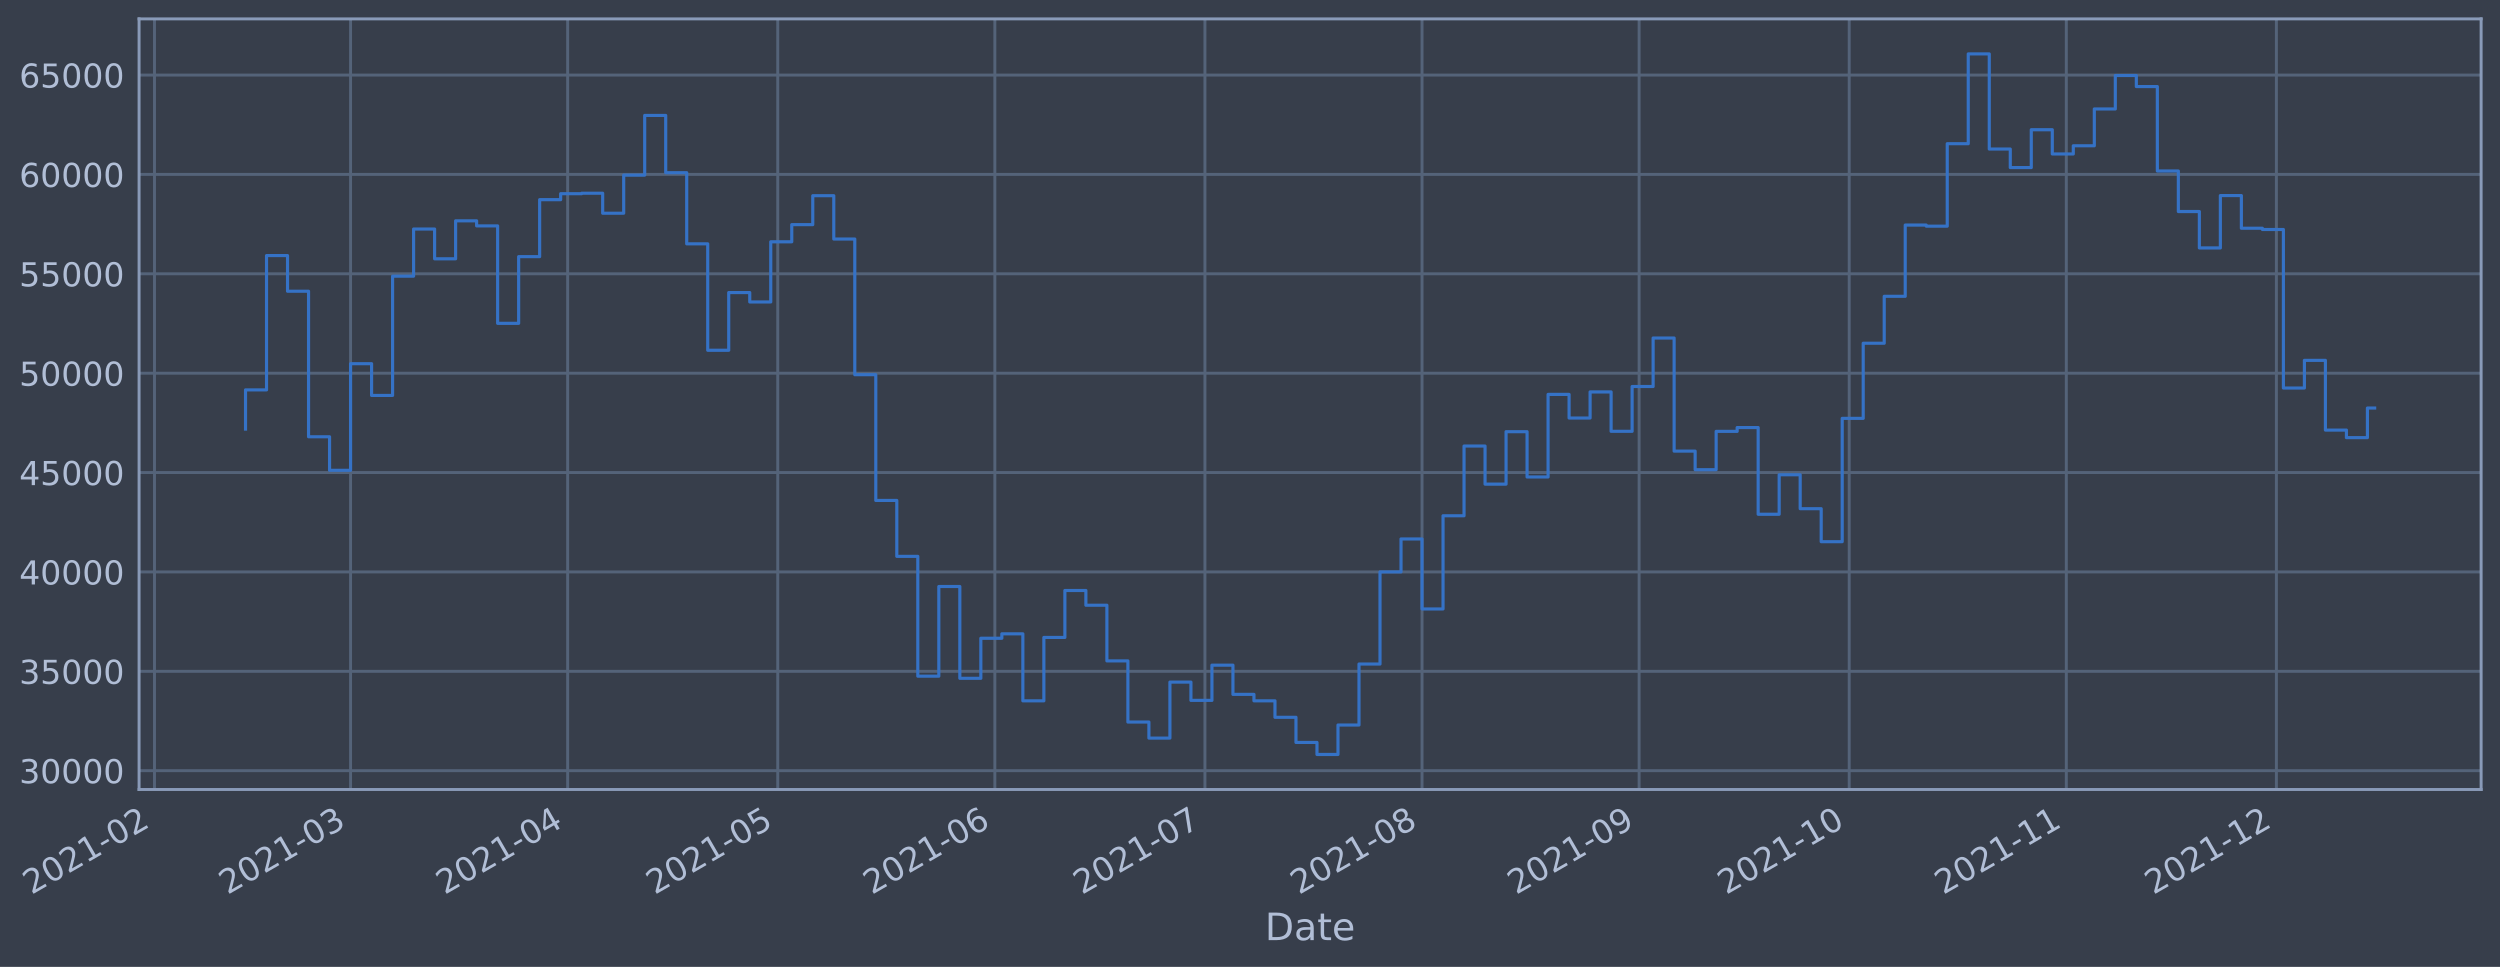
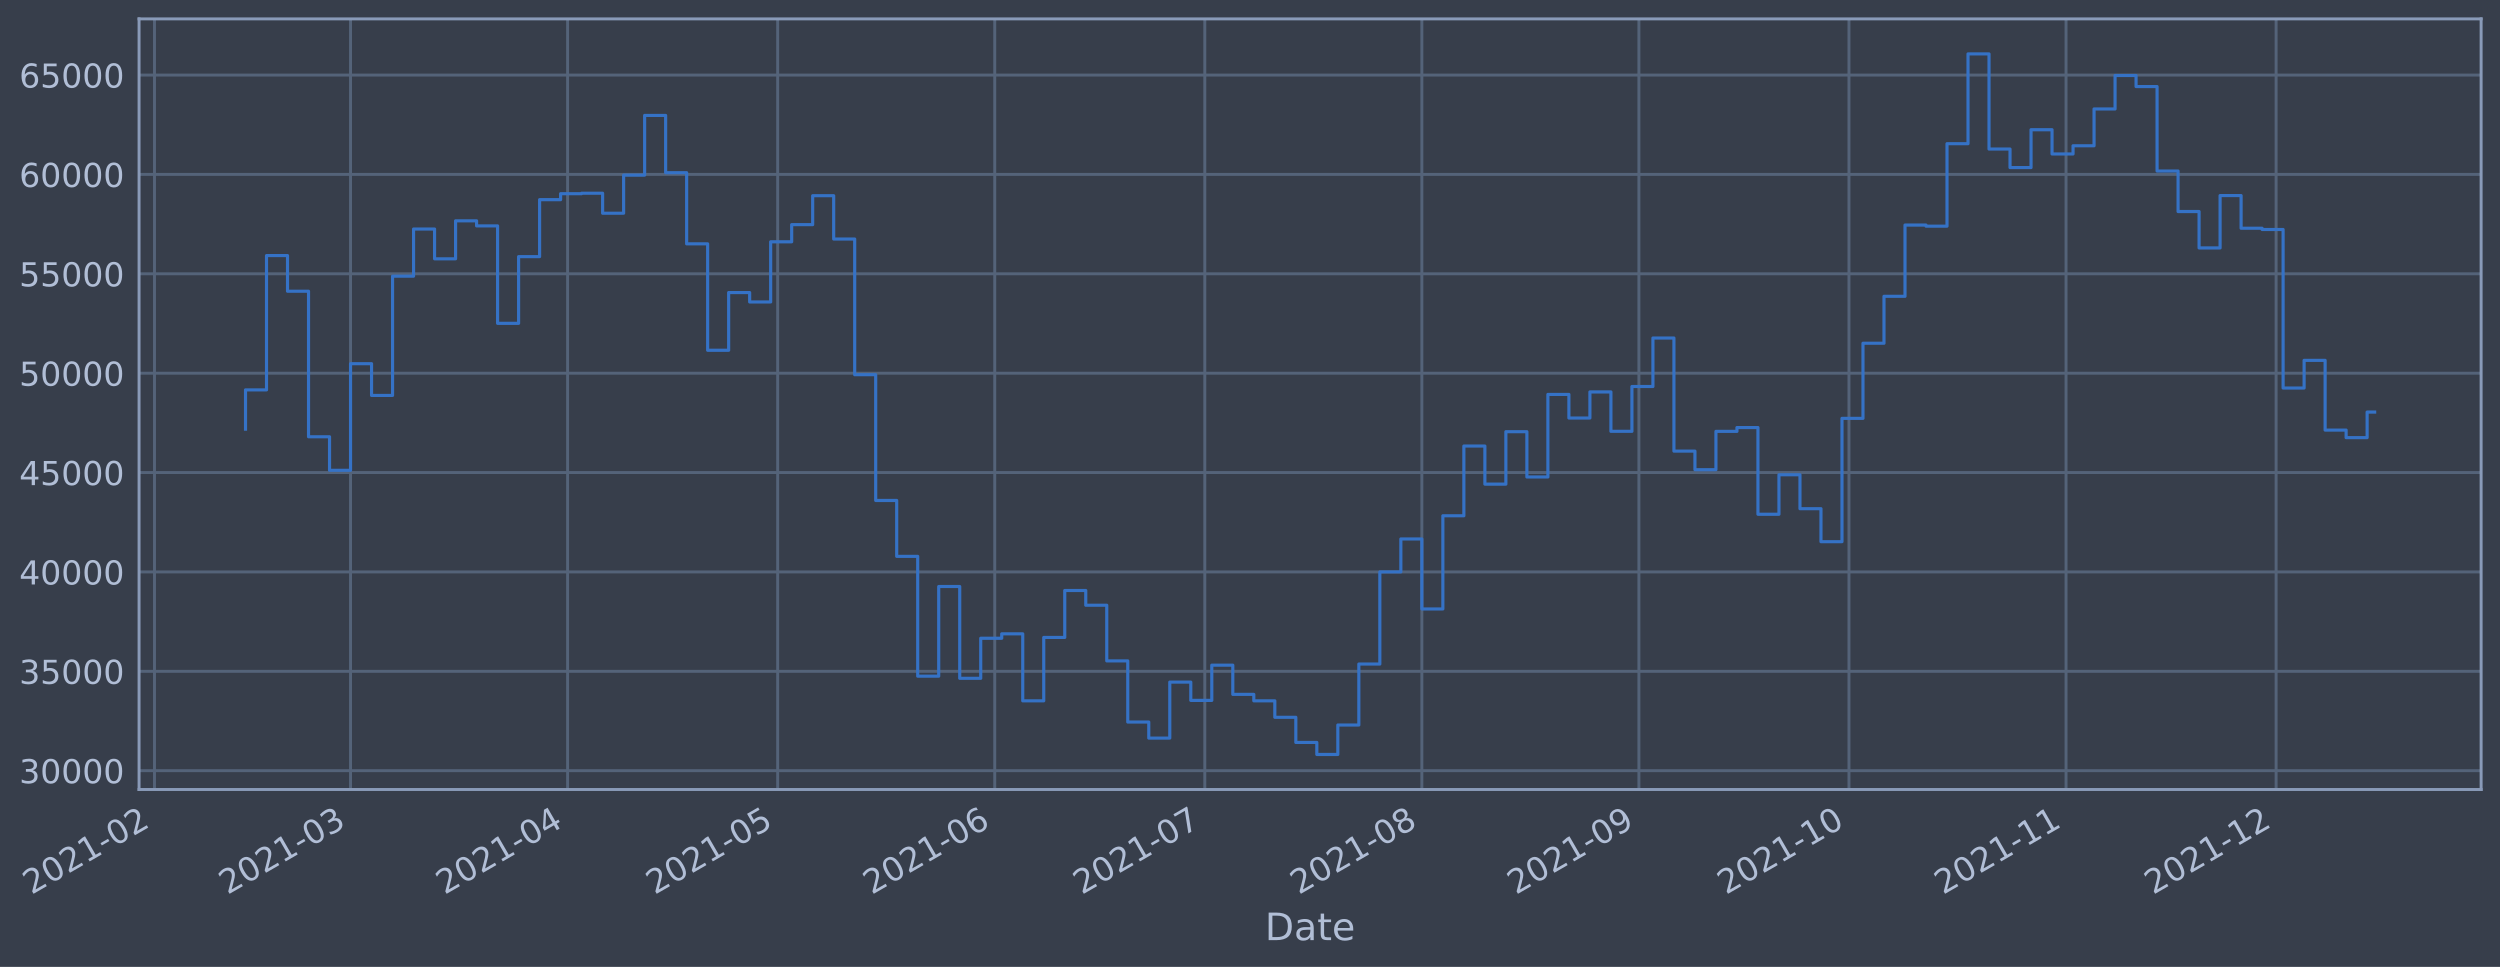
- <svg xmlns="http://www.w3.org/2000/svg" xmlns:xlink="http://www.w3.org/1999/xlink" width="953.013pt" height="368.58pt" viewBox="0 0 953.013 368.58" version="1.1">
+ <svg xmlns="http://www.w3.org/2000/svg" xmlns:xlink="http://www.w3.org/1999/xlink" width="953.008pt" height="368.58pt" viewBox="0 0 953.008 368.58" version="1.1">
  <defs>
    <style type="text/css">*{stroke-linejoin: round; stroke-linecap: butt}</style>
  </defs>
  <g id="figure_1">
    <g id="patch_1">
-       <path d="M 0 368.58  L 953.013 368.58  L 953.013 0  L 0 0  z " style="fill: #373e4b" />
+       <path d="M 0 368.58  L 953.008 368.58  L 953.008 0  L 0 0  z " style="fill: #373e4b" />
    </g>
    <g id="axes_1">
      <g id="patch_2">
-         <path d="M 53.013 300.96  L 945.813 300.96  L 945.813 7.2  L 53.013 7.2  z " style="fill: #373e4b" />
+         <path d="M 53.008 300.96  L 945.808 300.96  L 945.808 7.2  L 53.008 7.2  z " style="fill: #373e4b" />
      </g>
      <g id="matplotlib.axis_1">
        <g id="xtick_1">
          <g id="line2d_1">
-             <path d="M 58.89 300.96  L 58.89 7.2  " clip-path="url(#pa69dde91fd)" style="fill: none; stroke: #546379; stroke-width: 1.12; stroke-linecap: square" />
+             <path d="M 58.89 300.96  L 58.89 7.2  " clip-path="url(#p5d79a65bc0)" style="fill: none; stroke: #546379; stroke-width: 1.12; stroke-linecap: square" />
          </g>
          <g id="line2d_2" />
          <g id="text_1">
            <g style="fill: #b1bed6" transform="translate(11.98702 341.1745)rotate(-30)scale(0.126 -0.126)">
              <defs>
                <path id="DejaVuSans-32" d="M 1228 531  L 3431 531  L 3431 0  L 469 0  L 469 531  Q 828 903 1448 1529  Q 2069 2156 2228 2338  Q 2531 2678 2651 2914  Q 2772 3150 2772 3378  Q 2772 3750 2511 3984  Q 2250 4219 1831 4219  Q 1534 4219 1204 4116  Q 875 4013 500 3803  L 500 4441  Q 881 4594 1212 4672  Q 1544 4750 1819 4750  Q 2544 4750 2975 4387  Q 3406 4025 3406 3419  Q 3406 3131 3298 2873  Q 3191 2616 2906 2266  Q 2828 2175 2409 1742  Q 1991 1309 1228 531  z " transform="scale(0.015625)" />
                <path id="DejaVuSans-30" d="M 2034 4250  Q 1547 4250 1301 3770  Q 1056 3291 1056 2328  Q 1056 1369 1301 889  Q 1547 409 2034 409  Q 2525 409 2770 889  Q 3016 1369 3016 2328  Q 3016 3291 2770 3770  Q 2525 4250 2034 4250  z M 2034 4750  Q 2819 4750 3233 4129  Q 3647 3509 3647 2328  Q 3647 1150 3233 529  Q 2819 -91 2034 -91  Q 1250 -91 836 529  Q 422 1150 422 2328  Q 422 3509 836 4129  Q 1250 4750 2034 4750  z " transform="scale(0.015625)" />
                <path id="DejaVuSans-31" d="M 794 531  L 1825 531  L 1825 4091  L 703 3866  L 703 4441  L 1819 4666  L 2450 4666  L 2450 531  L 3481 531  L 3481 0  L 794 0  L 794 531  z " transform="scale(0.015625)" />
                <path id="DejaVuSans-2d" d="M 313 2009  L 1997 2009  L 1997 1497  L 313 1497  L 313 2009  z " transform="scale(0.015625)" />
              </defs>
              <use xlink:href="#DejaVuSans-32" />
              <use xlink:href="#DejaVuSans-30" x="63.623" />
              <use xlink:href="#DejaVuSans-32" x="127.246" />
              <use xlink:href="#DejaVuSans-31" x="190.869" />
              <use xlink:href="#DejaVuSans-2d" x="254.492" />
              <use xlink:href="#DejaVuSans-30" x="290.576" />
              <use xlink:href="#DejaVuSans-32" x="354.199" />
            </g>
          </g>
        </g>
        <g id="xtick_2">
          <g id="line2d_3">
-             <path d="M 133.638 300.96  L 133.638 7.2  " clip-path="url(#pa69dde91fd)" style="fill: none; stroke: #546379; stroke-width: 1.12; stroke-linecap: square" />
+             <path d="M 133.628 300.96  L 133.628 7.2  " clip-path="url(#p5d79a65bc0)" style="fill: none; stroke: #546379; stroke-width: 1.12; stroke-linecap: square" />
          </g>
          <g id="line2d_4" />
          <g id="text_2">
-             <g style="fill: #b1bed6" transform="translate(86.73497 341.1745)rotate(-30)scale(0.126 -0.126)">
+             <g style="fill: #b1bed6" transform="translate(86.72456 341.1745)rotate(-30)scale(0.126 -0.126)">
              <defs>
                <path id="DejaVuSans-33" d="M 2597 2516  Q 3050 2419 3304 2112  Q 3559 1806 3559 1356  Q 3559 666 3084 287  Q 2609 -91 1734 -91  Q 1441 -91 1130 -33  Q 819 25 488 141  L 488 750  Q 750 597 1062 519  Q 1375 441 1716 441  Q 2309 441 2620 675  Q 2931 909 2931 1356  Q 2931 1769 2642 2001  Q 2353 2234 1838 2234  L 1294 2234  L 1294 2753  L 1863 2753  Q 2328 2753 2575 2939  Q 2822 3125 2822 3475  Q 2822 3834 2567 4026  Q 2313 4219 1838 4219  Q 1578 4219 1281 4162  Q 984 4106 628 3988  L 628 4550  Q 988 4650 1302 4700  Q 1616 4750 1894 4750  Q 2613 4750 3031 4423  Q 3450 4097 3450 3541  Q 3450 3153 3228 2886  Q 3006 2619 2597 2516  z " transform="scale(0.015625)" />
              </defs>
              <use xlink:href="#DejaVuSans-32" />
              <use xlink:href="#DejaVuSans-30" x="63.623" />
              <use xlink:href="#DejaVuSans-32" x="127.246" />
              <use xlink:href="#DejaVuSans-31" x="190.869" />
              <use xlink:href="#DejaVuSans-2d" x="254.492" />
              <use xlink:href="#DejaVuSans-30" x="290.576" />
              <use xlink:href="#DejaVuSans-33" x="354.199" />
            </g>
          </g>
        </g>
        <g id="xtick_3">
          <g id="line2d_5">
-             <path d="M 216.395 300.96  L 216.395 7.2  " clip-path="url(#pa69dde91fd)" style="fill: none; stroke: #546379; stroke-width: 1.12; stroke-linecap: square" />
+             <path d="M 216.373 300.96  L 216.373 7.2  " clip-path="url(#p5d79a65bc0)" style="fill: none; stroke: #546379; stroke-width: 1.12; stroke-linecap: square" />
          </g>
          <g id="line2d_6" />
          <g id="text_3">
-             <g style="fill: #b1bed6" transform="translate(169.4916 341.1745)rotate(-30)scale(0.126 -0.126)">
+             <g style="fill: #b1bed6" transform="translate(169.4697 341.1745)rotate(-30)scale(0.126 -0.126)">
              <defs>
                <path id="DejaVuSans-34" d="M 2419 4116  L 825 1625  L 2419 1625  L 2419 4116  z M 2253 4666  L 3047 4666  L 3047 1625  L 3713 1625  L 3713 1100  L 3047 1100  L 3047 0  L 2419 0  L 2419 1100  L 313 1100  L 313 1709  L 2253 4666  z " transform="scale(0.015625)" />
              </defs>
              <use xlink:href="#DejaVuSans-32" />
              <use xlink:href="#DejaVuSans-30" x="63.623" />
              <use xlink:href="#DejaVuSans-32" x="127.246" />
              <use xlink:href="#DejaVuSans-31" x="190.869" />
              <use xlink:href="#DejaVuSans-2d" x="254.492" />
              <use xlink:href="#DejaVuSans-30" x="290.576" />
              <use xlink:href="#DejaVuSans-34" x="354.199" />
            </g>
          </g>
        </g>
        <g id="xtick_4">
          <g id="line2d_7">
-             <path d="M 296.482 300.96  L 296.482 7.2  " clip-path="url(#pa69dde91fd)" style="fill: none; stroke: #546379; stroke-width: 1.12; stroke-linecap: square" />
+             <path d="M 296.449 300.96  L 296.449 7.2  " clip-path="url(#p5d79a65bc0)" style="fill: none; stroke: #546379; stroke-width: 1.12; stroke-linecap: square" />
          </g>
          <g id="line2d_8" />
          <g id="text_4">
-             <g style="fill: #b1bed6" transform="translate(249.5787 341.1745)rotate(-30)scale(0.126 -0.126)">
+             <g style="fill: #b1bed6" transform="translate(249.5456 341.1745)rotate(-30)scale(0.126 -0.126)">
              <defs>
                <path id="DejaVuSans-35" d="M 691 4666  L 3169 4666  L 3169 4134  L 1269 4134  L 1269 2991  Q 1406 3038 1543 3061  Q 1681 3084 1819 3084  Q 2600 3084 3056 2656  Q 3513 2228 3513 1497  Q 3513 744 3044 326  Q 2575 -91 1722 -91  Q 1428 -91 1123 -41  Q 819 9 494 109  L 494 744  Q 775 591 1075 516  Q 1375 441 1709 441  Q 2250 441 2565 725  Q 2881 1009 2881 1497  Q 2881 1984 2565 2268  Q 2250 2553 1709 2553  Q 1456 2553 1204 2497  Q 953 2441 691 2322  L 691 4666  z " transform="scale(0.015625)" />
              </defs>
              <use xlink:href="#DejaVuSans-32" />
              <use xlink:href="#DejaVuSans-30" x="63.623" />
              <use xlink:href="#DejaVuSans-32" x="127.246" />
              <use xlink:href="#DejaVuSans-31" x="190.869" />
              <use xlink:href="#DejaVuSans-2d" x="254.492" />
              <use xlink:href="#DejaVuSans-30" x="290.576" />
              <use xlink:href="#DejaVuSans-35" x="354.199" />
            </g>
          </g>
        </g>
        <g id="xtick_5">
          <g id="line2d_9">
-             <path d="M 379.239 300.96  L 379.239 7.2  " clip-path="url(#pa69dde91fd)" style="fill: none; stroke: #546379; stroke-width: 1.12; stroke-linecap: square" />
+             <path d="M 379.194 300.96  L 379.194 7.2  " clip-path="url(#p5d79a65bc0)" style="fill: none; stroke: #546379; stroke-width: 1.12; stroke-linecap: square" />
          </g>
          <g id="line2d_10" />
          <g id="text_5">
-             <g style="fill: #b1bed6" transform="translate(332.3354 341.1745)rotate(-30)scale(0.126 -0.126)">
+             <g style="fill: #b1bed6" transform="translate(332.2908 341.1745)rotate(-30)scale(0.126 -0.126)">
              <defs>
                <path id="DejaVuSans-36" d="M 2113 2584  Q 1688 2584 1439 2293  Q 1191 2003 1191 1497  Q 1191 994 1439 701  Q 1688 409 2113 409  Q 2538 409 2786 701  Q 3034 994 3034 1497  Q 3034 2003 2786 2293  Q 2538 2584 2113 2584  z M 3366 4563  L 3366 3988  Q 3128 4100 2886 4159  Q 2644 4219 2406 4219  Q 1781 4219 1451 3797  Q 1122 3375 1075 2522  Q 1259 2794 1537 2939  Q 1816 3084 2150 3084  Q 2853 3084 3261 2657  Q 3669 2231 3669 1497  Q 3669 778 3244 343  Q 2819 -91 2113 -91  Q 1303 -91 875 529  Q 447 1150 447 2328  Q 447 3434 972 4092  Q 1497 4750 2381 4750  Q 2619 4750 2861 4703  Q 3103 4656 3366 4563  z " transform="scale(0.015625)" />
              </defs>
              <use xlink:href="#DejaVuSans-32" />
              <use xlink:href="#DejaVuSans-30" x="63.623" />
              <use xlink:href="#DejaVuSans-32" x="127.246" />
              <use xlink:href="#DejaVuSans-31" x="190.869" />
              <use xlink:href="#DejaVuSans-2d" x="254.492" />
              <use xlink:href="#DejaVuSans-30" x="290.576" />
              <use xlink:href="#DejaVuSans-36" x="354.199" />
            </g>
          </g>
        </g>
        <g id="xtick_6">
          <g id="line2d_11">
-             <path d="M 459.326 300.96  L 459.326 7.2  " clip-path="url(#pa69dde91fd)" style="fill: none; stroke: #546379; stroke-width: 1.12; stroke-linecap: square" />
+             <path d="M 459.27 300.96  L 459.27 7.2  " clip-path="url(#p5d79a65bc0)" style="fill: none; stroke: #546379; stroke-width: 1.12; stroke-linecap: square" />
          </g>
          <g id="line2d_12" />
          <g id="text_6">
-             <g style="fill: #b1bed6" transform="translate(412.4225 341.1745)rotate(-30)scale(0.126 -0.126)">
+             <g style="fill: #b1bed6" transform="translate(412.3667 341.1745)rotate(-30)scale(0.126 -0.126)">
              <defs>
                <path id="DejaVuSans-37" d="M 525 4666  L 3525 4666  L 3525 4397  L 1831 0  L 1172 0  L 2766 4134  L 525 4134  L 525 4666  z " transform="scale(0.015625)" />
              </defs>
              <use xlink:href="#DejaVuSans-32" />
              <use xlink:href="#DejaVuSans-30" x="63.623" />
              <use xlink:href="#DejaVuSans-32" x="127.246" />
              <use xlink:href="#DejaVuSans-31" x="190.869" />
              <use xlink:href="#DejaVuSans-2d" x="254.492" />
              <use xlink:href="#DejaVuSans-30" x="290.576" />
              <use xlink:href="#DejaVuSans-37" x="354.199" />
            </g>
          </g>
        </g>
        <g id="xtick_7">
          <g id="line2d_13">
-             <path d="M 542.082 300.96  L 542.082 7.2  " clip-path="url(#pa69dde91fd)" style="fill: none; stroke: #546379; stroke-width: 1.12; stroke-linecap: square" />
+             <path d="M 542.015 300.96  L 542.015 7.2  " clip-path="url(#p5d79a65bc0)" style="fill: none; stroke: #546379; stroke-width: 1.12; stroke-linecap: square" />
          </g>
          <g id="line2d_14" />
          <g id="text_7">
-             <g style="fill: #b1bed6" transform="translate(495.1792 341.1745)rotate(-30)scale(0.126 -0.126)">
+             <g style="fill: #b1bed6" transform="translate(495.1118 341.1745)rotate(-30)scale(0.126 -0.126)">
              <defs>
                <path id="DejaVuSans-38" d="M 2034 2216  Q 1584 2216 1326 1975  Q 1069 1734 1069 1313  Q 1069 891 1326 650  Q 1584 409 2034 409  Q 2484 409 2743 651  Q 3003 894 3003 1313  Q 3003 1734 2745 1975  Q 2488 2216 2034 2216  z M 1403 2484  Q 997 2584 770 2862  Q 544 3141 544 3541  Q 544 4100 942 4425  Q 1341 4750 2034 4750  Q 2731 4750 3128 4425  Q 3525 4100 3525 3541  Q 3525 3141 3298 2862  Q 3072 2584 2669 2484  Q 3125 2378 3379 2068  Q 3634 1759 3634 1313  Q 3634 634 3220 271  Q 2806 -91 2034 -91  Q 1263 -91 848 271  Q 434 634 434 1313  Q 434 1759 690 2068  Q 947 2378 1403 2484  z M 1172 3481  Q 1172 3119 1398 2916  Q 1625 2713 2034 2713  Q 2441 2713 2670 2916  Q 2900 3119 2900 3481  Q 2900 3844 2670 4047  Q 2441 4250 2034 4250  Q 1625 4250 1398 4047  Q 1172 3844 1172 3481  z " transform="scale(0.015625)" />
              </defs>
              <use xlink:href="#DejaVuSans-32" />
              <use xlink:href="#DejaVuSans-30" x="63.623" />
              <use xlink:href="#DejaVuSans-32" x="127.246" />
              <use xlink:href="#DejaVuSans-31" x="190.869" />
              <use xlink:href="#DejaVuSans-2d" x="254.492" />
              <use xlink:href="#DejaVuSans-30" x="290.576" />
              <use xlink:href="#DejaVuSans-38" x="354.199" />
            </g>
          </g>
        </g>
        <g id="xtick_8">
          <g id="line2d_15">
-             <path d="M 624.839 300.96  L 624.839 7.2  " clip-path="url(#pa69dde91fd)" style="fill: none; stroke: #546379; stroke-width: 1.12; stroke-linecap: square" />
+             <path d="M 624.76 300.96  L 624.76 7.2  " clip-path="url(#p5d79a65bc0)" style="fill: none; stroke: #546379; stroke-width: 1.12; stroke-linecap: square" />
          </g>
          <g id="line2d_16" />
          <g id="text_8">
-             <g style="fill: #b1bed6" transform="translate(577.9358 341.1745)rotate(-30)scale(0.126 -0.126)">
+             <g style="fill: #b1bed6" transform="translate(577.857 341.1745)rotate(-30)scale(0.126 -0.126)">
              <defs>
                <path id="DejaVuSans-39" d="M 703 97  L 703 672  Q 941 559 1184 500  Q 1428 441 1663 441  Q 2288 441 2617 861  Q 2947 1281 2994 2138  Q 2813 1869 2534 1725  Q 2256 1581 1919 1581  Q 1219 1581 811 2004  Q 403 2428 403 3163  Q 403 3881 828 4315  Q 1253 4750 1959 4750  Q 2769 4750 3195 4129  Q 3622 3509 3622 2328  Q 3622 1225 3098 567  Q 2575 -91 1691 -91  Q 1453 -91 1209 -44  Q 966 3 703 97  z M 1959 2075  Q 2384 2075 2632 2365  Q 2881 2656 2881 3163  Q 2881 3666 2632 3958  Q 2384 4250 1959 4250  Q 1534 4250 1286 3958  Q 1038 3666 1038 3163  Q 1038 2656 1286 2365  Q 1534 2075 1959 2075  z " transform="scale(0.015625)" />
              </defs>
              <use xlink:href="#DejaVuSans-32" />
              <use xlink:href="#DejaVuSans-30" x="63.623" />
              <use xlink:href="#DejaVuSans-32" x="127.246" />
              <use xlink:href="#DejaVuSans-31" x="190.869" />
              <use xlink:href="#DejaVuSans-2d" x="254.492" />
              <use xlink:href="#DejaVuSans-30" x="290.576" />
              <use xlink:href="#DejaVuSans-39" x="354.199" />
            </g>
          </g>
        </g>
        <g id="xtick_9">
          <g id="line2d_17">
-             <path d="M 704.926 300.96  L 704.926 7.2  " clip-path="url(#pa69dde91fd)" style="fill: none; stroke: #546379; stroke-width: 1.12; stroke-linecap: square" />
+             <path d="M 704.836 300.96  L 704.836 7.2  " clip-path="url(#p5d79a65bc0)" style="fill: none; stroke: #546379; stroke-width: 1.12; stroke-linecap: square" />
          </g>
          <g id="line2d_18" />
          <g id="text_9">
-             <g style="fill: #b1bed6" transform="translate(658.0229 341.1745)rotate(-30)scale(0.126 -0.126)">
+             <g style="fill: #b1bed6" transform="translate(657.9329 341.1745)rotate(-30)scale(0.126 -0.126)">
              <use xlink:href="#DejaVuSans-32" />
              <use xlink:href="#DejaVuSans-30" x="63.623" />
              <use xlink:href="#DejaVuSans-32" x="127.246" />
              <use xlink:href="#DejaVuSans-31" x="190.869" />
              <use xlink:href="#DejaVuSans-2d" x="254.492" />
              <use xlink:href="#DejaVuSans-31" x="290.576" />
              <use xlink:href="#DejaVuSans-30" x="354.199" />
            </g>
          </g>
        </g>
        <g id="xtick_10">
          <g id="line2d_19">
-             <path d="M 787.683 300.96  L 787.683 7.2  " clip-path="url(#pa69dde91fd)" style="fill: none; stroke: #546379; stroke-width: 1.12; stroke-linecap: square" />
+             <path d="M 787.581 300.96  L 787.581 7.2  " clip-path="url(#p5d79a65bc0)" style="fill: none; stroke: #546379; stroke-width: 1.12; stroke-linecap: square" />
          </g>
          <g id="line2d_20" />
          <g id="text_10">
-             <g style="fill: #b1bed6" transform="translate(740.7796 341.1745)rotate(-30)scale(0.126 -0.126)">
+             <g style="fill: #b1bed6" transform="translate(740.6781 341.1745)rotate(-30)scale(0.126 -0.126)">
              <use xlink:href="#DejaVuSans-32" />
              <use xlink:href="#DejaVuSans-30" x="63.623" />
              <use xlink:href="#DejaVuSans-32" x="127.246" />
              <use xlink:href="#DejaVuSans-31" x="190.869" />
              <use xlink:href="#DejaVuSans-2d" x="254.492" />
              <use xlink:href="#DejaVuSans-31" x="290.576" />
              <use xlink:href="#DejaVuSans-31" x="354.199" />
            </g>
          </g>
        </g>
        <g id="xtick_11">
          <g id="line2d_21">
-             <path d="M 867.77 300.96  L 867.77 7.2  " clip-path="url(#pa69dde91fd)" style="fill: none; stroke: #546379; stroke-width: 1.12; stroke-linecap: square" />
+             <path d="M 867.657 300.96  L 867.657 7.2  " clip-path="url(#p5d79a65bc0)" style="fill: none; stroke: #546379; stroke-width: 1.12; stroke-linecap: square" />
          </g>
          <g id="line2d_22" />
          <g id="text_11">
-             <g style="fill: #b1bed6" transform="translate(820.8667 341.1745)rotate(-30)scale(0.126 -0.126)">
+             <g style="fill: #b1bed6" transform="translate(820.754 341.1745)rotate(-30)scale(0.126 -0.126)">
              <use xlink:href="#DejaVuSans-32" />
              <use xlink:href="#DejaVuSans-30" x="63.623" />
              <use xlink:href="#DejaVuSans-32" x="127.246" />
              <use xlink:href="#DejaVuSans-31" x="190.869" />
              <use xlink:href="#DejaVuSans-2d" x="254.492" />
              <use xlink:href="#DejaVuSans-31" x="290.576" />
              <use xlink:href="#DejaVuSans-32" x="354.199" />
            </g>
          </g>
        </g>
        <g id="text_12">
-           <g style="fill: #b1bed6" transform="translate(482.2038 358.3856)scale(0.144 -0.144)">
+           <g style="fill: #b1bed6" transform="translate(482.1989 358.3856)scale(0.144 -0.144)">
            <defs>
              <path id="DejaVuSans-44" d="M 1259 4147  L 1259 519  L 2022 519  Q 2988 519 3436 956  Q 3884 1394 3884 2338  Q 3884 3275 3436 3711  Q 2988 4147 2022 4147  L 1259 4147  z M 628 4666  L 1925 4666  Q 3281 4666 3915 4102  Q 4550 3538 4550 2338  Q 4550 1131 3912 565  Q 3275 0 1925 0  L 628 0  L 628 4666  z " transform="scale(0.015625)" />
              <path id="DejaVuSans-61" d="M 2194 1759  Q 1497 1759 1228 1600  Q 959 1441 959 1056  Q 959 750 1161 570  Q 1363 391 1709 391  Q 2188 391 2477 730  Q 2766 1069 2766 1631  L 2766 1759  L 2194 1759  z M 3341 1997  L 3341 0  L 2766 0  L 2766 531  Q 2569 213 2275 61  Q 1981 -91 1556 -91  Q 1019 -91 701 211  Q 384 513 384 1019  Q 384 1609 779 1909  Q 1175 2209 1959 2209  L 2766 2209  L 2766 2266  Q 2766 2663 2505 2880  Q 2244 3097 1772 3097  Q 1472 3097 1187 3025  Q 903 2953 641 2809  L 641 3341  Q 956 3463 1253 3523  Q 1550 3584 1831 3584  Q 2591 3584 2966 3190  Q 3341 2797 3341 1997  z " transform="scale(0.015625)" />
              <path id="DejaVuSans-74" d="M 1172 4494  L 1172 3500  L 2356 3500  L 2356 3053  L 1172 3053  L 1172 1153  Q 1172 725 1289 603  Q 1406 481 1766 481  L 2356 481  L 2356 0  L 1766 0  Q 1100 0 847 248  Q 594 497 594 1153  L 594 3053  L 172 3053  L 172 3500  L 594 3500  L 594 4494  L 1172 4494  z " transform="scale(0.015625)" />
              <path id="DejaVuSans-65" d="M 3597 1894  L 3597 1613  L 953 1613  Q 991 1019 1311 708  Q 1631 397 2203 397  Q 2534 397 2845 478  Q 3156 559 3463 722  L 3463 178  Q 3153 47 2828 -22  Q 2503 -91 2169 -91  Q 1331 -91 842 396  Q 353 884 353 1716  Q 353 2575 817 3079  Q 1281 3584 2069 3584  Q 2775 3584 3186 3129  Q 3597 2675 3597 1894  z M 3022 2063  Q 3016 2534 2758 2815  Q 2500 3097 2075 3097  Q 1594 3097 1305 2825  Q 1016 2553 972 2059  L 3022 2063  z " transform="scale(0.015625)" />
            </defs>
            <use xlink:href="#DejaVuSans-44" />
            <use xlink:href="#DejaVuSans-61" x="77.002" />
            <use xlink:href="#DejaVuSans-74" x="138.281" />
            <use xlink:href="#DejaVuSans-65" x="177.49" />
          </g>
        </g>
      </g>
      <g id="matplotlib.axis_2">
        <g id="ytick_1">
          <g id="line2d_23">
-             <path d="M 53.013 293.789  L 945.813 293.789  " clip-path="url(#pa69dde91fd)" style="fill: none; stroke: #546379; stroke-width: 1.12; stroke-linecap: square" />
+             <path d="M 53.008 293.789  L 945.808 293.789  " clip-path="url(#p5d79a65bc0)" style="fill: none; stroke: #546379; stroke-width: 1.12; stroke-linecap: square" />
          </g>
          <g id="line2d_24" />
          <g id="text_13">
-             <g style="fill: #b1bed6" transform="translate(7.32913 298.5763)scale(0.126 -0.126)">
+             <g style="fill: #b1bed6" transform="translate(7.324295 298.5763)scale(0.126 -0.126)">
              <use xlink:href="#DejaVuSans-33" />
              <use xlink:href="#DejaVuSans-30" x="63.623" />
              <use xlink:href="#DejaVuSans-30" x="127.246" />
              <use xlink:href="#DejaVuSans-30" x="190.869" />
              <use xlink:href="#DejaVuSans-30" x="254.492" />
            </g>
          </g>
        </g>
        <g id="ytick_2">
          <g id="line2d_25">
-             <path d="M 53.013 255.907  L 945.813 255.907  " clip-path="url(#pa69dde91fd)" style="fill: none; stroke: #546379; stroke-width: 1.12; stroke-linecap: square" />
+             <path d="M 53.008 255.907  L 945.808 255.907  " clip-path="url(#p5d79a65bc0)" style="fill: none; stroke: #546379; stroke-width: 1.12; stroke-linecap: square" />
          </g>
          <g id="line2d_26" />
          <g id="text_14">
-             <g style="fill: #b1bed6" transform="translate(7.32913 260.6936)scale(0.126 -0.126)">
+             <g style="fill: #b1bed6" transform="translate(7.324295 260.6936)scale(0.126 -0.126)">
              <use xlink:href="#DejaVuSans-33" />
              <use xlink:href="#DejaVuSans-35" x="63.623" />
              <use xlink:href="#DejaVuSans-30" x="127.246" />
              <use xlink:href="#DejaVuSans-30" x="190.869" />
              <use xlink:href="#DejaVuSans-30" x="254.492" />
            </g>
          </g>
        </g>
        <g id="ytick_3">
          <g id="line2d_27">
-             <path d="M 53.013 218.024  L 945.813 218.024  " clip-path="url(#pa69dde91fd)" style="fill: none; stroke: #546379; stroke-width: 1.12; stroke-linecap: square" />
+             <path d="M 53.008 218.024  L 945.808 218.024  " clip-path="url(#p5d79a65bc0)" style="fill: none; stroke: #546379; stroke-width: 1.12; stroke-linecap: square" />
          </g>
          <g id="line2d_28" />
          <g id="text_15">
-             <g style="fill: #b1bed6" transform="translate(7.32913 222.811)scale(0.126 -0.126)">
+             <g style="fill: #b1bed6" transform="translate(7.324295 222.811)scale(0.126 -0.126)">
              <use xlink:href="#DejaVuSans-34" />
              <use xlink:href="#DejaVuSans-30" x="63.623" />
              <use xlink:href="#DejaVuSans-30" x="127.246" />
              <use xlink:href="#DejaVuSans-30" x="190.869" />
              <use xlink:href="#DejaVuSans-30" x="254.492" />
            </g>
          </g>
        </g>
        <g id="ytick_4">
          <g id="line2d_29">
-             <path d="M 53.013 180.141  L 945.813 180.141  " clip-path="url(#pa69dde91fd)" style="fill: none; stroke: #546379; stroke-width: 1.12; stroke-linecap: square" />
+             <path d="M 53.008 180.141  L 945.808 180.141  " clip-path="url(#p5d79a65bc0)" style="fill: none; stroke: #546379; stroke-width: 1.12; stroke-linecap: square" />
          </g>
          <g id="line2d_30" />
          <g id="text_16">
-             <g style="fill: #b1bed6" transform="translate(7.32913 184.9284)scale(0.126 -0.126)">
+             <g style="fill: #b1bed6" transform="translate(7.324295 184.9284)scale(0.126 -0.126)">
              <use xlink:href="#DejaVuSans-34" />
              <use xlink:href="#DejaVuSans-35" x="63.623" />
              <use xlink:href="#DejaVuSans-30" x="127.246" />
              <use xlink:href="#DejaVuSans-30" x="190.869" />
              <use xlink:href="#DejaVuSans-30" x="254.492" />
            </g>
          </g>
        </g>
        <g id="ytick_5">
          <g id="line2d_31">
-             <path d="M 53.013 142.259  L 945.813 142.259  " clip-path="url(#pa69dde91fd)" style="fill: none; stroke: #546379; stroke-width: 1.12; stroke-linecap: square" />
+             <path d="M 53.008 142.259  L 945.808 142.259  " clip-path="url(#p5d79a65bc0)" style="fill: none; stroke: #546379; stroke-width: 1.12; stroke-linecap: square" />
          </g>
          <g id="line2d_32" />
          <g id="text_17">
-             <g style="fill: #b1bed6" transform="translate(7.32913 147.0457)scale(0.126 -0.126)">
+             <g style="fill: #b1bed6" transform="translate(7.324295 147.0457)scale(0.126 -0.126)">
              <use xlink:href="#DejaVuSans-35" />
              <use xlink:href="#DejaVuSans-30" x="63.623" />
              <use xlink:href="#DejaVuSans-30" x="127.246" />
              <use xlink:href="#DejaVuSans-30" x="190.869" />
              <use xlink:href="#DejaVuSans-30" x="254.492" />
            </g>
          </g>
        </g>
        <g id="ytick_6">
          <g id="line2d_33">
-             <path d="M 53.013 104.376  L 945.813 104.376  " clip-path="url(#pa69dde91fd)" style="fill: none; stroke: #546379; stroke-width: 1.12; stroke-linecap: square" />
+             <path d="M 53.008 104.376  L 945.808 104.376  " clip-path="url(#p5d79a65bc0)" style="fill: none; stroke: #546379; stroke-width: 1.12; stroke-linecap: square" />
          </g>
          <g id="line2d_34" />
          <g id="text_18">
-             <g style="fill: #b1bed6" transform="translate(7.32913 109.1631)scale(0.126 -0.126)">
+             <g style="fill: #b1bed6" transform="translate(7.324295 109.1631)scale(0.126 -0.126)">
              <use xlink:href="#DejaVuSans-35" />
              <use xlink:href="#DejaVuSans-35" x="63.623" />
              <use xlink:href="#DejaVuSans-30" x="127.246" />
              <use xlink:href="#DejaVuSans-30" x="190.869" />
              <use xlink:href="#DejaVuSans-30" x="254.492" />
            </g>
          </g>
        </g>
        <g id="ytick_7">
          <g id="line2d_35">
-             <path d="M 53.013 66.493  L 945.813 66.493  " clip-path="url(#pa69dde91fd)" style="fill: none; stroke: #546379; stroke-width: 1.12; stroke-linecap: square" />
+             <path d="M 53.008 66.493  L 945.808 66.493  " clip-path="url(#p5d79a65bc0)" style="fill: none; stroke: #546379; stroke-width: 1.12; stroke-linecap: square" />
          </g>
          <g id="line2d_36" />
          <g id="text_19">
-             <g style="fill: #b1bed6" transform="translate(7.32913 71.28047)scale(0.126 -0.126)">
+             <g style="fill: #b1bed6" transform="translate(7.324295 71.28047)scale(0.126 -0.126)">
              <use xlink:href="#DejaVuSans-36" />
              <use xlink:href="#DejaVuSans-30" x="63.623" />
              <use xlink:href="#DejaVuSans-30" x="127.246" />
              <use xlink:href="#DejaVuSans-30" x="190.869" />
              <use xlink:href="#DejaVuSans-30" x="254.492" />
            </g>
          </g>
        </g>
        <g id="ytick_8">
          <g id="line2d_37">
-             <path d="M 53.013 28.611  L 945.813 28.611  " clip-path="url(#pa69dde91fd)" style="fill: none; stroke: #546379; stroke-width: 1.12; stroke-linecap: square" />
+             <path d="M 53.008 28.611  L 945.808 28.611  " clip-path="url(#p5d79a65bc0)" style="fill: none; stroke: #546379; stroke-width: 1.12; stroke-linecap: square" />
          </g>
          <g id="line2d_38" />
          <g id="text_20">
-             <g style="fill: #b1bed6" transform="translate(7.32913 33.39783)scale(0.126 -0.126)">
+             <g style="fill: #b1bed6" transform="translate(7.324295 33.39783)scale(0.126 -0.126)">
              <use xlink:href="#DejaVuSans-36" />
              <use xlink:href="#DejaVuSans-35" x="63.623" />
              <use xlink:href="#DejaVuSans-30" x="127.246" />
              <use xlink:href="#DejaVuSans-30" x="190.869" />
              <use xlink:href="#DejaVuSans-30" x="254.492" />
            </g>
          </g>
        </g>
      </g>
      <g id="line2d_39">
-         <path d="M 93.595 163.585  L 93.595 148.622  L 101.603 148.622  L 101.603 97.432  L 109.612 97.432  L 109.612 111.018  L 117.621 111.018  L 117.621 166.5  L 125.63 166.5  L 125.63 179.278  L 133.638 179.278  L 133.638 138.639  L 141.647 138.639  L 141.647 150.732  L 149.656 150.732  L 149.656 105.274  L 157.664 105.274  L 157.664 87.304  L 165.673 87.304  L 165.673 98.658  L 173.682 98.658  L 173.682 84.178  L 181.691 84.178  L 181.691 86.108  L 189.699 86.108  L 189.699 123.255  L 197.708 123.255  L 197.708 97.831  L 205.717 97.831  L 205.717 76.115  L 213.725 76.115  L 213.725 73.833  L 221.734 73.833  L 221.734 73.66  L 229.743 73.66  L 229.743 81.278  L 237.751 81.278  L 237.751 66.76  L 245.76 66.76  L 245.76 43.998  L 253.769 43.998  L 253.769 65.834  L 261.778 65.834  L 261.778 92.951  L 269.786 92.951  L 269.786 133.522  L 277.795 133.522  L 277.795 111.523  L 285.804 111.523  L 285.804 115.103  L 293.812 115.103  L 293.812 92.174  L 301.821 92.174  L 301.821 85.638  L 309.83 85.638  L 309.83 74.609  L 317.839 74.609  L 317.839 91.117  L 325.847 91.117  L 325.847 142.846  L 333.856 142.846  L 333.856 190.777  L 341.865 190.777  L 341.865 212.082  L 349.873 212.082  L 349.873 257.766  L 357.882 257.766  L 357.882 223.585  L 365.891 223.585  L 365.891 258.576  L 373.9 258.576  L 373.9 243.31  L 381.908 243.31  L 381.908 241.621  L 389.917 241.621  L 389.917 267.159  L 397.926 267.159  L 397.926 242.992  L 405.934 242.992  L 405.934 225.094  L 413.943 225.094  L 413.943 230.716  L 421.952 230.716  L 421.952 251.935  L 429.96 251.935  L 429.96 275.245  L 437.969 275.245  L 437.969 281.359  L 445.978 281.359  L 445.978 260.023  L 453.987 260.023  L 453.987 266.992  L 461.995 266.992  L 461.995 253.563  L 470.004 253.563  L 470.004 264.703  L 478.013 264.703  L 478.013 267.153  L 486.021 267.153  L 486.021 273.434  L 494.03 273.434  L 494.03 283.021  L 502.039 283.021  L 502.039 287.607  L 510.048 287.607  L 510.048 276.379  L 518.056 276.379  L 518.056 253.14  L 526.065 253.14  L 526.065 218.005  L 534.074 218.005  L 534.074 205.454  L 542.082 205.454  L 542.082 232.131  L 550.091 232.131  L 550.091 196.613  L 558.1 196.613  L 558.1 170.038  L 566.109 170.038  L 566.109 184.553  L 574.117 184.553  L 574.117 164.561  L 582.126 164.561  L 582.126 181.824  L 590.135 181.824  L 590.135 150.35  L 598.143 150.35  L 598.143 159.347  L 606.152 159.347  L 606.152 149.404  L 614.161 149.404  L 614.161 164.422  L 622.17 164.422  L 622.17 147.342  L 630.178 147.342  L 630.178 128.855  L 638.187 128.855  L 638.187 171.971  L 646.196 171.971  L 646.196 179.044  L 654.204 179.044  L 654.204 164.442  L 662.213 164.442  L 662.213 162.991  L 670.222 162.991  L 670.222 196.04  L 678.23 196.04  L 678.23 180.983  L 686.239 180.983  L 686.239 193.911  L 694.248 193.911  L 694.248 206.49  L 702.257 206.49  L 702.257 159.479  L 710.265 159.479  L 710.265 130.85  L 718.274 130.85  L 718.274 112.958  L 726.283 112.958  L 726.283 85.798  L 734.291 85.798  L 734.291 86.21  L 742.3 86.21  L 742.3 54.779  L 750.309 54.779  L 750.309 20.553  L 758.318 20.553  L 758.318 56.816  L 766.326 56.816  L 766.326 63.878  L 774.335 63.878  L 774.335 49.452  L 782.344 49.452  L 782.344 58.693  L 790.352 58.693  L 790.352 55.569  L 798.361 55.569  L 798.361 41.542  L 806.37 41.542  L 806.37 28.787  L 814.379 28.787  L 814.379 32.998  L 822.387 32.998  L 822.387 65.188  L 830.396 65.188  L 830.396 80.639  L 838.405 80.639  L 838.405 94.515  L 846.413 94.515  L 846.413 74.559  L 854.422 74.559  L 854.422 87.009  L 862.431 87.009  L 862.431 87.482  L 870.44 87.482  L 870.44 147.912  L 878.448 147.912  L 878.448 137.369  L 886.457 137.369  L 886.457 163.947  L 894.466 163.947  L 894.466 166.829  L 902.474 166.829  L 902.474 155.552  L 905.231 155.552  L 905.231 155.552  " clip-path="url(#pa69dde91fd)" style="fill: none; stroke: #3572c6; stroke-width: 1.2; stroke-linecap: square" />
+         <path d="M 93.59 163.585  L 93.59 148.622  L 101.597 148.622  L 101.597 97.432  L 109.605 97.432  L 109.605 111.018  L 117.613 111.018  L 117.613 166.5  L 125.62 166.5  L 125.62 179.278  L 133.628 179.278  L 133.628 138.639  L 141.635 138.639  L 141.635 150.732  L 149.643 150.732  L 149.643 105.274  L 157.651 105.274  L 157.651 87.304  L 165.658 87.304  L 165.658 98.658  L 173.666 98.658  L 173.666 84.178  L 181.673 84.178  L 181.673 86.108  L 189.681 86.108  L 189.681 123.255  L 197.689 123.255  L 197.689 97.831  L 205.696 97.831  L 205.696 76.115  L 213.704 76.115  L 213.704 73.833  L 221.711 73.833  L 221.711 73.66  L 229.719 73.66  L 229.719 81.278  L 237.727 81.278  L 237.727 66.76  L 245.734 66.76  L 245.734 43.998  L 253.742 43.998  L 253.742 65.834  L 261.749 65.834  L 261.749 92.951  L 269.757 92.951  L 269.757 133.522  L 277.765 133.522  L 277.765 111.523  L 285.772 111.523  L 285.772 115.103  L 293.78 115.103  L 293.78 92.174  L 301.787 92.174  L 301.787 85.638  L 309.795 85.638  L 309.795 74.609  L 317.802 74.609  L 317.802 91.117  L 325.81 91.117  L 325.81 142.846  L 333.818 142.846  L 333.818 190.777  L 341.825 190.777  L 341.825 212.082  L 349.833 212.082  L 349.833 257.766  L 357.84 257.766  L 357.84 223.585  L 365.848 223.585  L 365.848 258.576  L 373.856 258.576  L 373.856 243.31  L 381.863 243.31  L 381.863 241.621  L 389.871 241.621  L 389.871 267.159  L 397.878 267.159  L 397.878 242.992  L 405.886 242.992  L 405.886 225.094  L 413.894 225.094  L 413.894 230.716  L 421.901 230.716  L 421.901 251.935  L 429.909 251.935  L 429.909 275.245  L 437.916 275.245  L 437.916 281.359  L 445.924 281.359  L 445.924 260.023  L 453.932 260.023  L 453.932 266.992  L 461.939 266.992  L 461.939 253.563  L 469.947 253.563  L 469.947 264.703  L 477.954 264.703  L 477.954 267.153  L 485.962 267.153  L 485.962 273.434  L 493.97 273.434  L 493.97 283.021  L 501.977 283.021  L 501.977 287.607  L 509.985 287.607  L 509.985 276.379  L 517.992 276.379  L 517.992 253.14  L 526 253.14  L 526 218.005  L 534.008 218.005  L 534.008 205.454  L 542.015 205.454  L 542.015 232.131  L 550.023 232.131  L 550.023 196.613  L 558.03 196.613  L 558.03 170.038  L 566.038 170.038  L 566.038 184.553  L 574.045 184.553  L 574.045 164.561  L 582.053 164.561  L 582.053 181.824  L 590.061 181.824  L 590.061 150.35  L 598.068 150.35  L 598.068 159.347  L 606.076 159.347  L 606.076 149.404  L 614.083 149.404  L 614.083 164.422  L 622.091 164.422  L 622.091 147.342  L 630.099 147.342  L 630.099 128.855  L 638.106 128.855  L 638.106 171.971  L 646.114 171.971  L 646.114 179.044  L 654.121 179.044  L 654.121 164.442  L 662.129 164.442  L 662.129 162.991  L 670.137 162.991  L 670.137 196.04  L 678.144 196.04  L 678.144 180.983  L 686.152 180.983  L 686.152 193.911  L 694.159 193.911  L 694.159 206.49  L 702.167 206.49  L 702.167 159.479  L 710.175 159.479  L 710.175 130.85  L 718.182 130.85  L 718.182 112.958  L 726.19 112.958  L 726.19 85.798  L 734.197 85.798  L 734.197 86.21  L 742.205 86.21  L 742.205 54.779  L 750.213 54.779  L 750.213 20.553  L 758.22 20.553  L 758.22 56.816  L 766.228 56.816  L 766.228 63.878  L 774.235 63.878  L 774.235 49.452  L 782.243 49.452  L 782.243 58.693  L 790.251 58.693  L 790.251 55.569  L 798.258 55.569  L 798.258 41.542  L 806.266 41.542  L 806.266 28.787  L 814.273 28.787  L 814.273 32.998  L 822.281 32.998  L 822.281 65.188  L 830.288 65.188  L 830.288 80.639  L 838.296 80.639  L 838.296 94.515  L 846.304 94.515  L 846.304 74.559  L 854.311 74.559  L 854.311 87.009  L 862.319 87.009  L 862.319 87.482  L 870.326 87.482  L 870.326 147.912  L 878.334 147.912  L 878.334 137.369  L 886.342 137.369  L 886.342 163.947  L 894.349 163.947  L 894.349 166.829  L 902.357 166.829  L 902.357 157.083  L 905.226 157.083  L 905.226 157.083  " clip-path="url(#p5d79a65bc0)" style="fill: none; stroke: #3572c6; stroke-width: 1.2; stroke-linecap: square" />
      </g>
      <g id="patch_3">
-         <path d="M 53.013 300.96  L 53.013 7.2  " style="fill: none; stroke: #899ab8; stroke-width: 1.12; stroke-linejoin: miter; stroke-linecap: square" />
+         <path d="M 53.008 300.96  L 53.008 7.2  " style="fill: none; stroke: #899ab8; stroke-width: 1.12; stroke-linejoin: miter; stroke-linecap: square" />
      </g>
      <g id="patch_4">
-         <path d="M 945.813 300.96  L 945.813 7.2  " style="fill: none; stroke: #899ab8; stroke-width: 1.12; stroke-linejoin: miter; stroke-linecap: square" />
+         <path d="M 945.808 300.96  L 945.808 7.2  " style="fill: none; stroke: #899ab8; stroke-width: 1.12; stroke-linejoin: miter; stroke-linecap: square" />
      </g>
      <g id="patch_5">
-         <path d="M 53.013 300.96  L 945.813 300.96  " style="fill: none; stroke: #899ab8; stroke-width: 1.12; stroke-linejoin: miter; stroke-linecap: square" />
+         <path d="M 53.008 300.96  L 945.808 300.96  " style="fill: none; stroke: #899ab8; stroke-width: 1.12; stroke-linejoin: miter; stroke-linecap: square" />
      </g>
      <g id="patch_6">
-         <path d="M 53.013 7.2  L 945.813 7.2  " style="fill: none; stroke: #899ab8; stroke-width: 1.12; stroke-linejoin: miter; stroke-linecap: square" />
+         <path d="M 53.008 7.2  L 945.808 7.2  " style="fill: none; stroke: #899ab8; stroke-width: 1.12; stroke-linejoin: miter; stroke-linecap: square" />
      </g>
    </g>
  </g>
  <defs>
-     <clipPath id="pa69dde91fd">
-       <rect x="53.013" y="7.2" width="892.8" height="293.76" />
+     <clipPath id="p5d79a65bc0">
+       <rect x="53.008" y="7.2" width="892.8" height="293.76" />
    </clipPath>
  </defs>
</svg>
